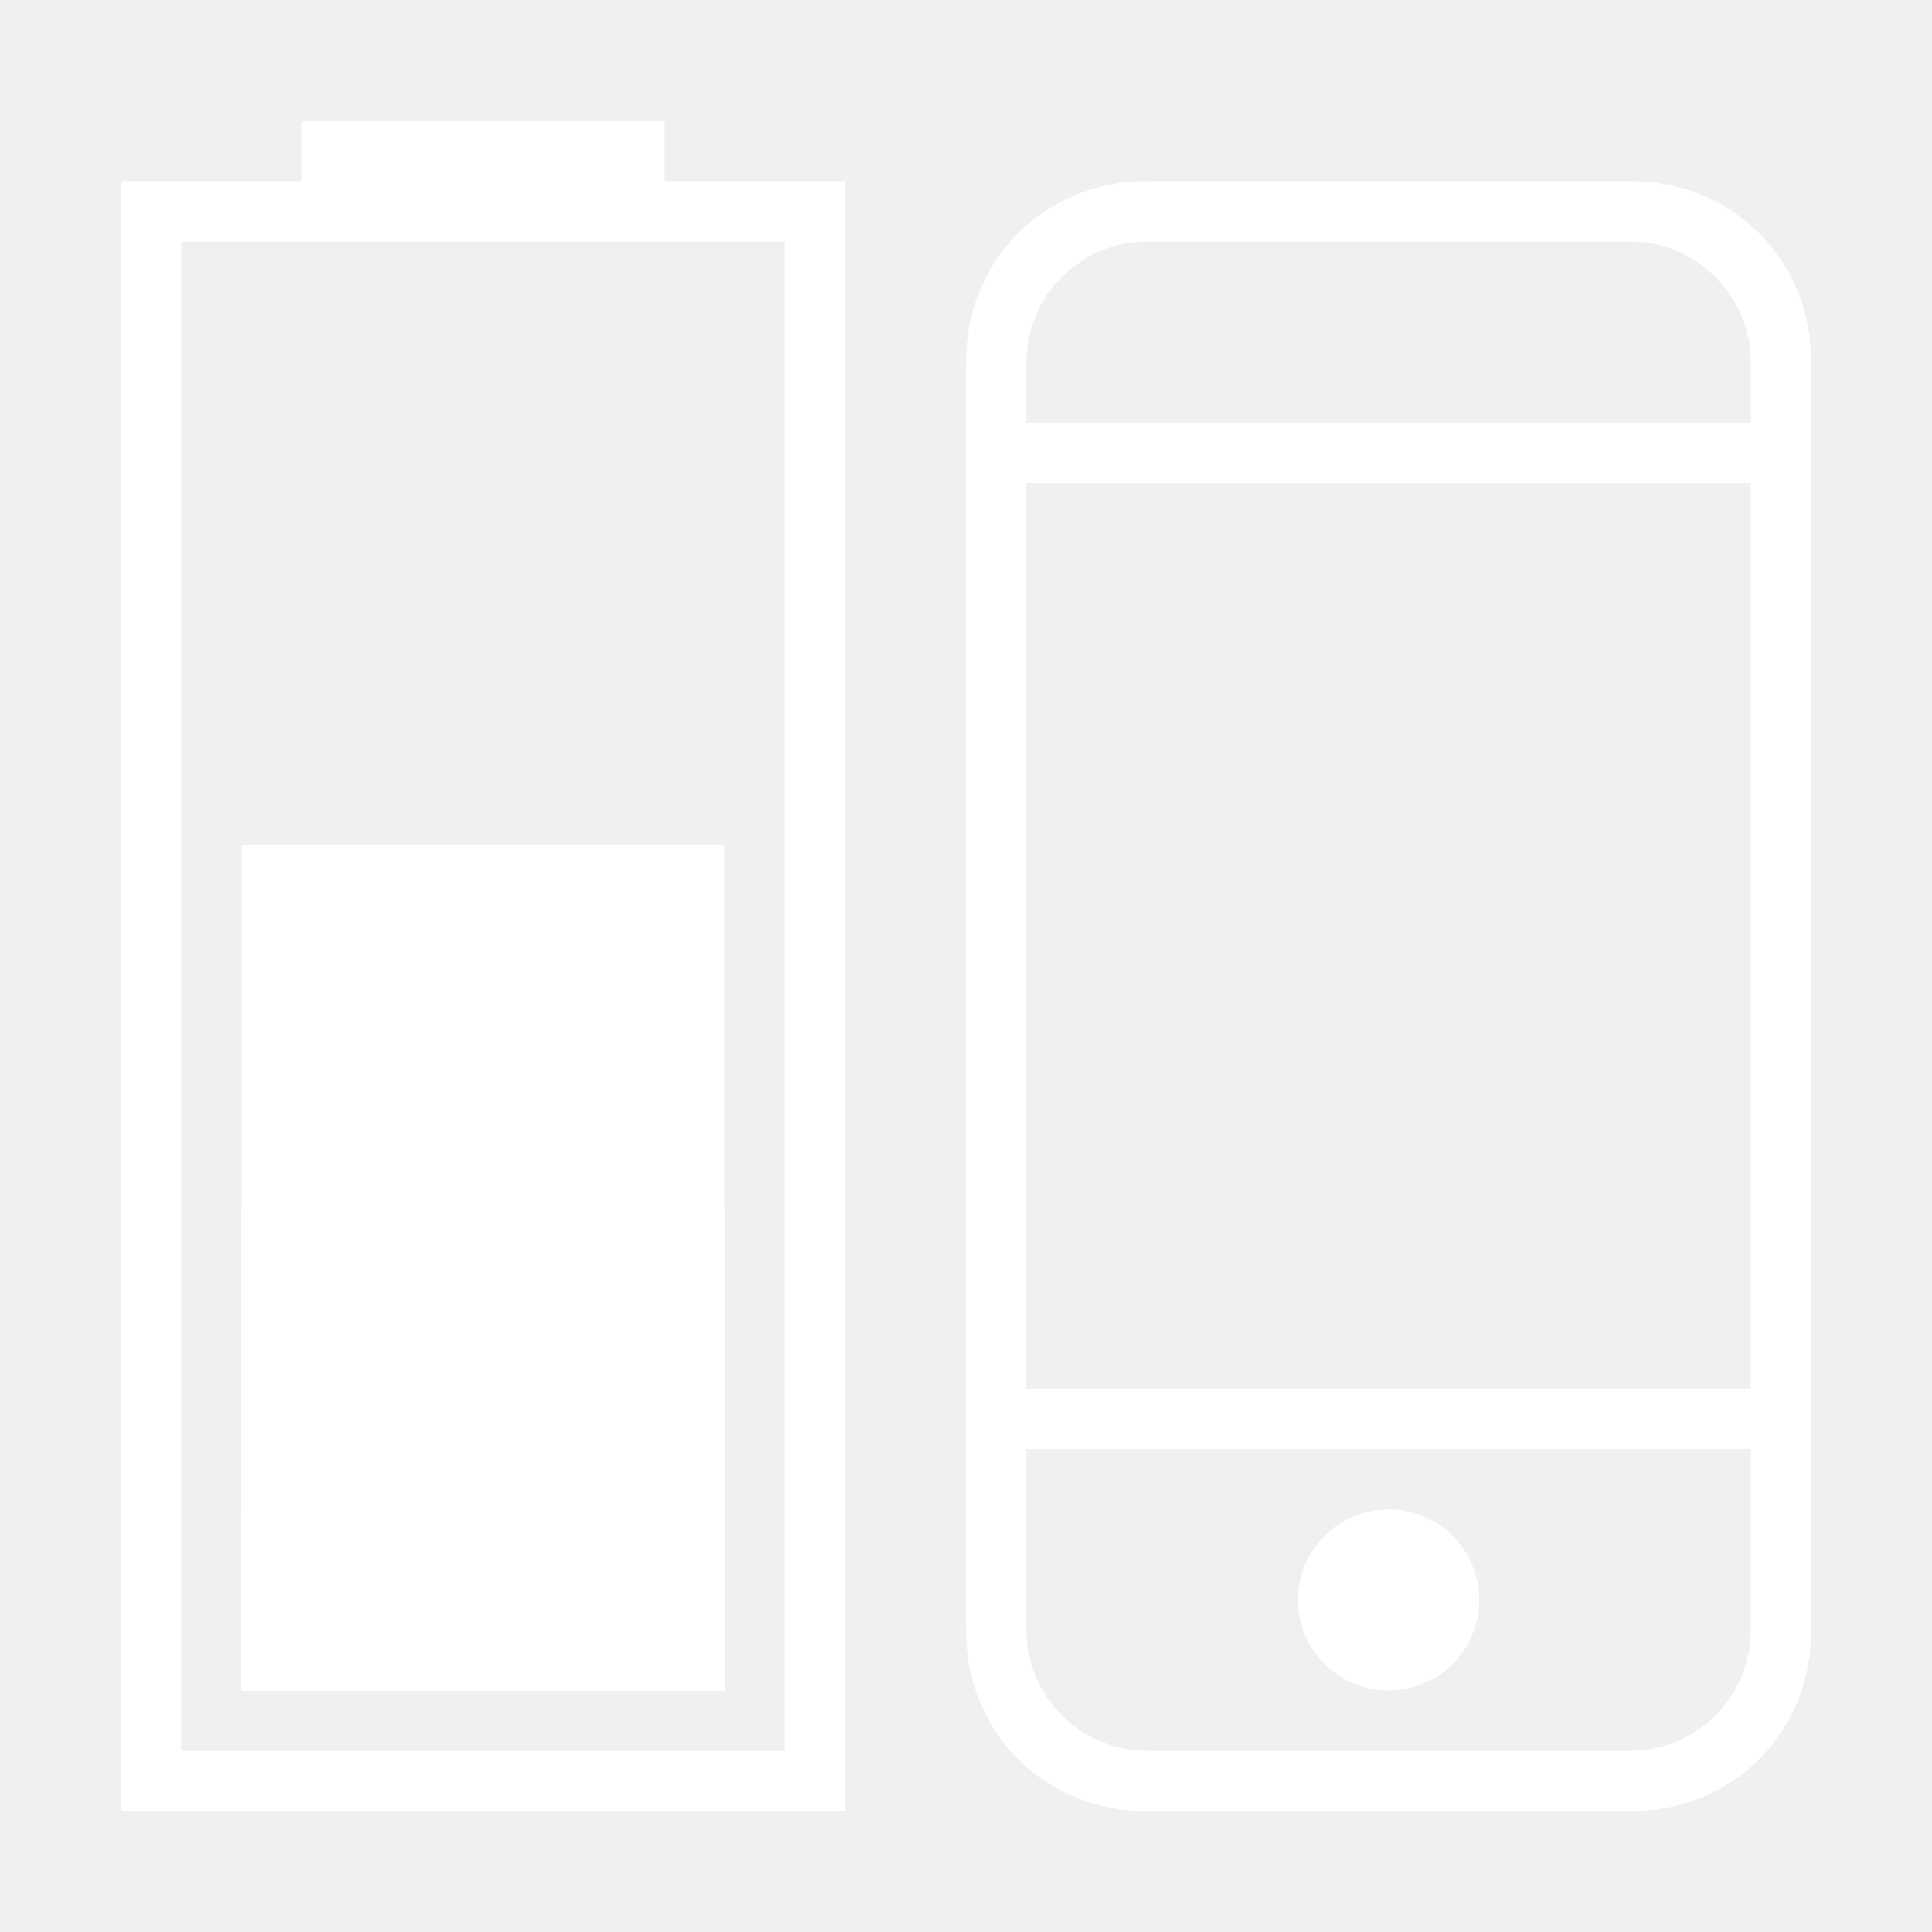
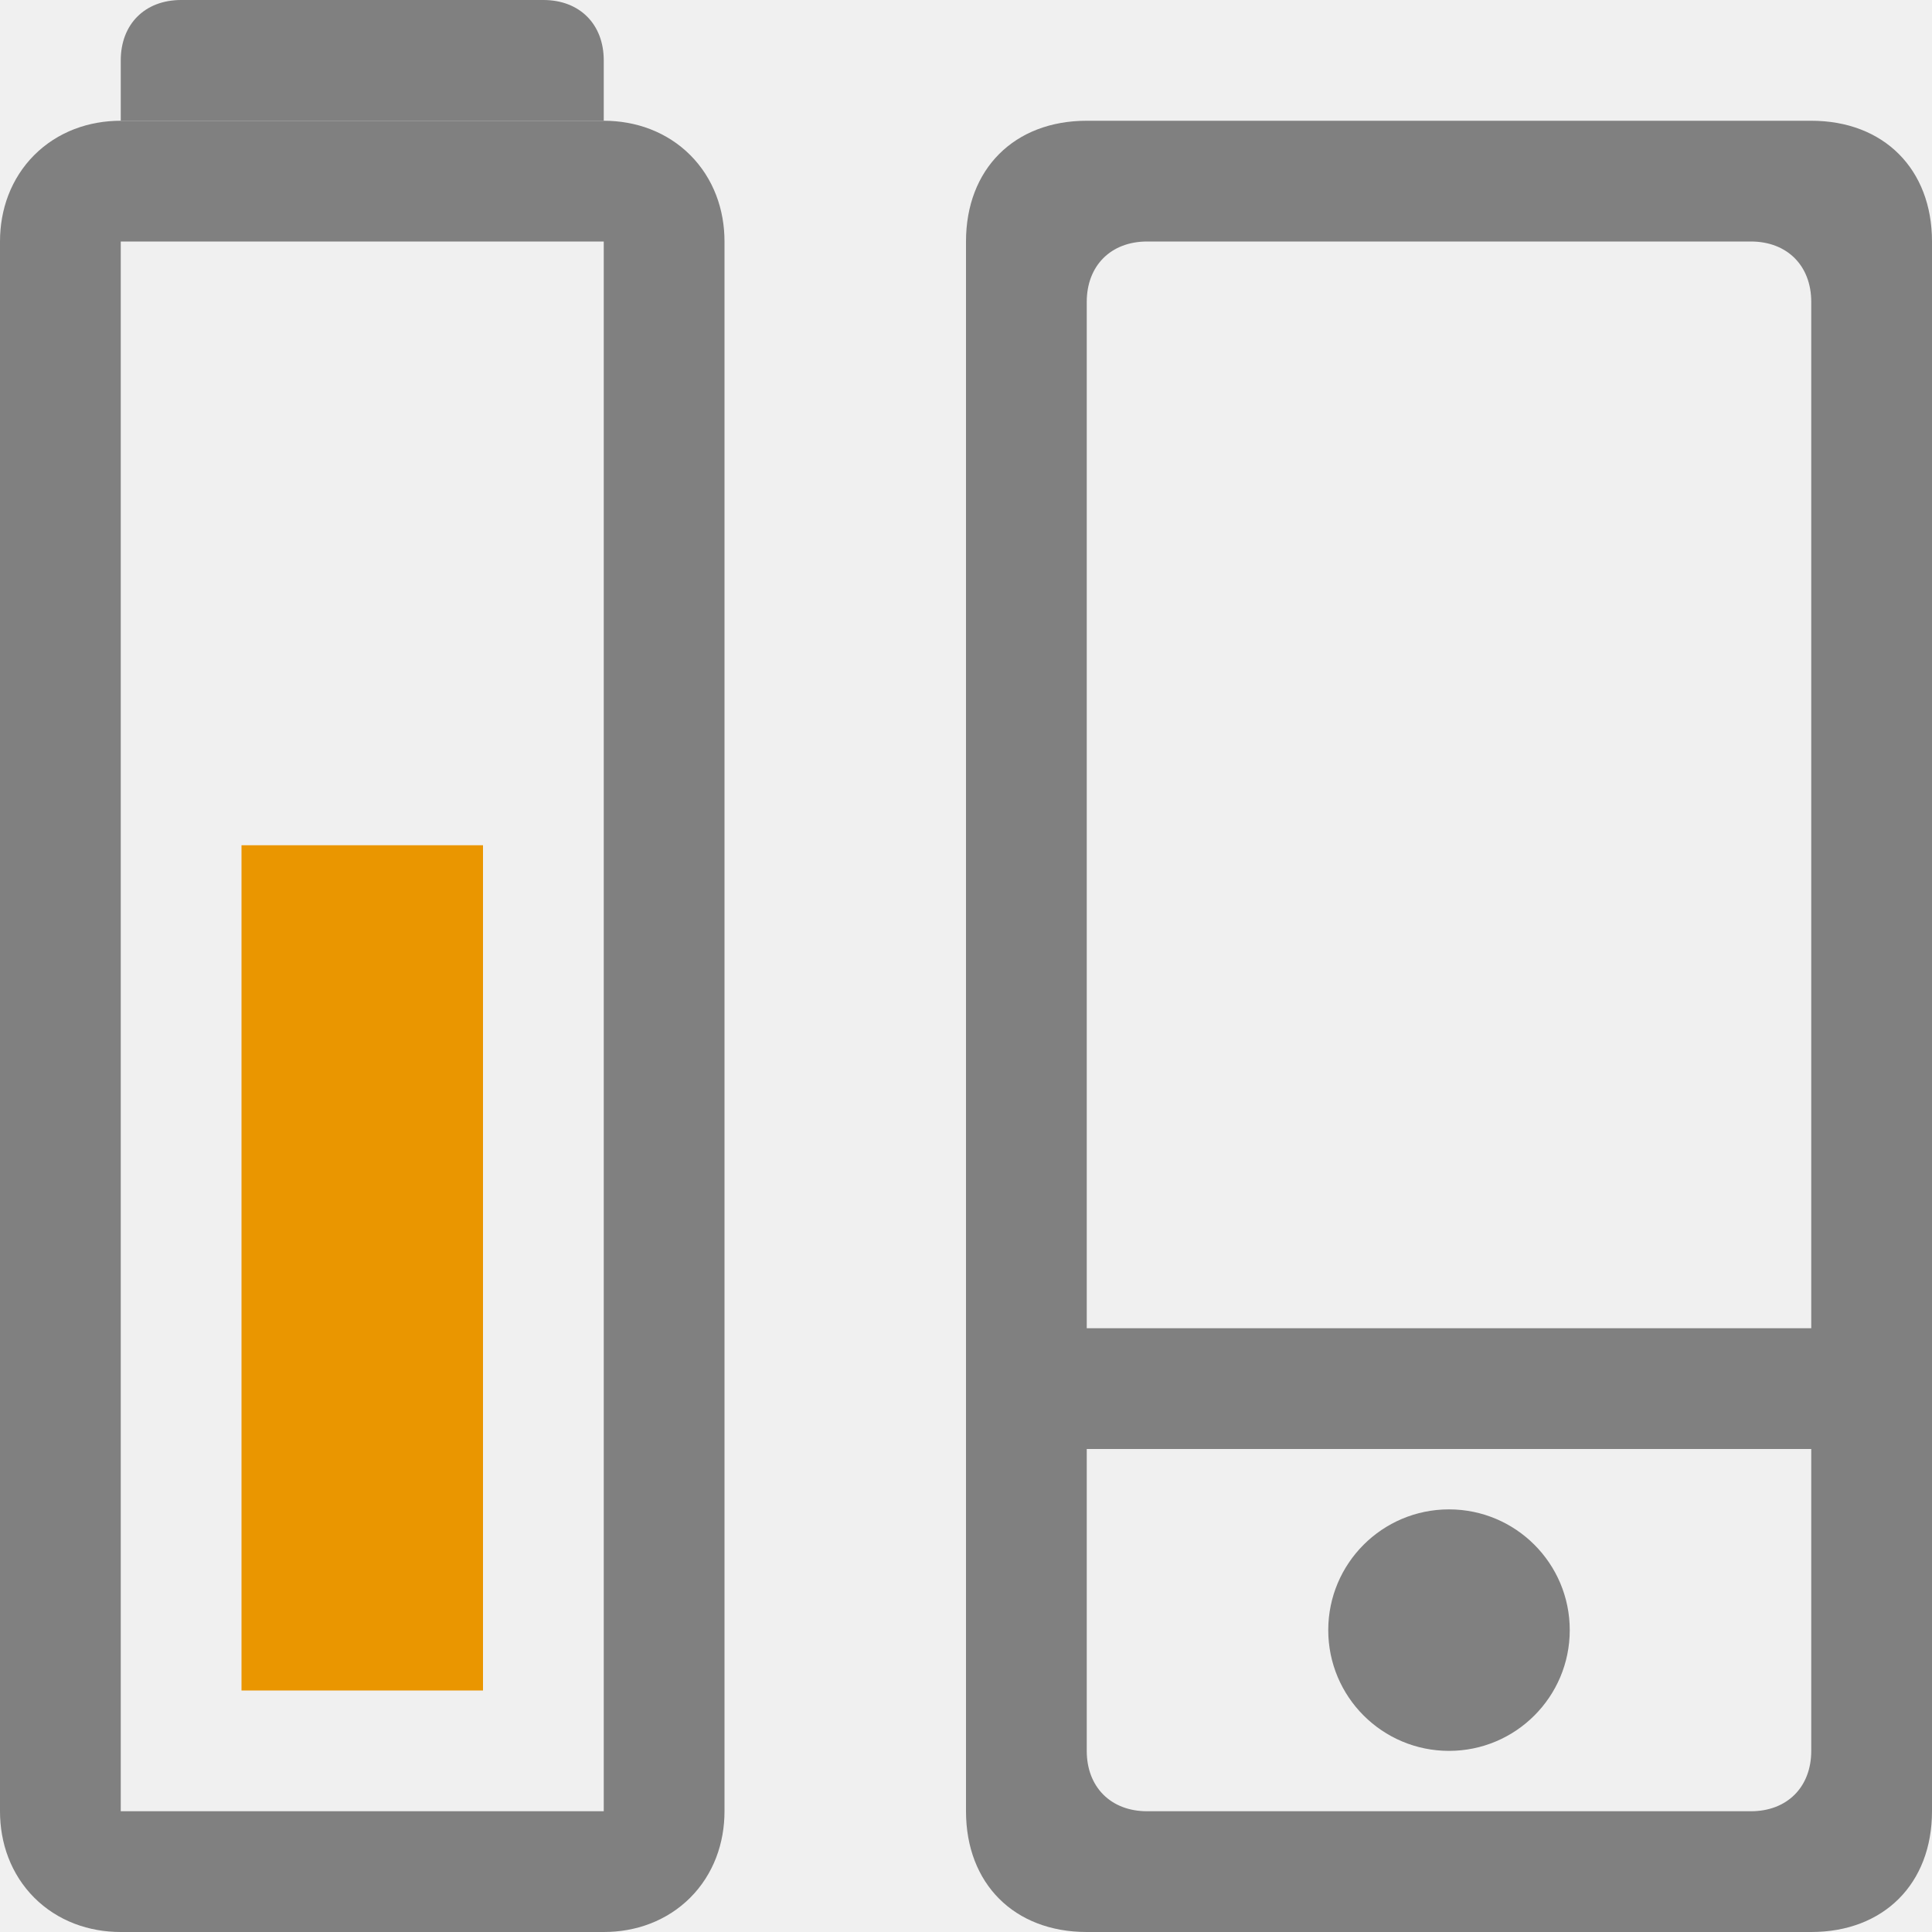
- <svg xmlns="http://www.w3.org/2000/svg" version="1.1" id="图层_19" x="0px" y="0px" viewBox="0 0 32 32" style="enable-background:new 0 0 32 32;" xml:space="preserve">
+ <svg xmlns="http://www.w3.org/2000/svg" version="1.1" id="图层_2" x="0px" y="0px" viewBox="0 0 16 16" style="enable-background:new 0 0 16 16;" xml:space="preserve">
  <style type="text/css">
- 	.st0{fill:#FFFFFF;}
+ 	.st0{fill:#808080;}
+ 	.st1{fill:none;stroke:#808080;stroke-miterlimit:10;}
+ 	.st2{fill:#EA9600;}
</style>
-   <g id="_32">
-     <path class="st0" d="M11,2H5v1H2v27h12V3h-3V2z M13,4v25H3V4H13z" />
-     <rect id="_20" x="4" y="25" class="st0" width="8" height="3" />
-     <rect id="_40" x="4" y="20" class="st0" width="8" height="8" />
-     <rect id="_60" x="4" y="14" class="st0" width="8" height="14" />
-     <path class="st0" d="M27,3h-8c-1.7,0-3,1.3-3,3v21c0,1.7,1.3,3,3,3h8c1.7,0,3-1.3,3-3V6C30,4.3,28.7,3,27,3z M29,27   c0,1.1-0.9,2-2,2h-8c-1.1,0-2-0.9-2-2v-3h12V27z M29,23H17V8h12V23z M17,7V6c0-1.1,0.9-2,2-2h8c1.1,0,2,0.9,2,2v1H17z" />
-     <circle class="st0" cx="23" cy="26.5" r="1.5" />
-   </g>
+   <circle class="st0" cx="12" cy="13.5" r="1" />
+   <path class="st0" d="M15,1H9C8.4,1,8,1.4,8,2v13c0,0.6,0.4,1,1,1h6c0.6,0,1-0.4,1-1V2C16,1.4,15.6,1,15,1z M15,14.5  c0,0.3-0.2,0.5-0.5,0.5h-5C9.2,15,9,14.8,9,14.5V12h6V14.5z M9,11V2.5C9,2.2,9.2,2,9.5,2h5C14.8,2,15,2.2,15,2.5V11H9z" />
+   <path class="st1" d="M1,1.5h4c0.3,0,0.5,0.2,0.5,0.5v13c0,0.3-0.2,0.5-0.5,0.5H1c-0.3,0-0.5-0.2-0.5-0.5V2C0.5,1.7,0.7,1.5,1,1.5z" />
+   <path class="st0" d="M1.5,0h3C4.8,0,5,0.2,5,0.5V1l0,0H1l0,0V0.5C1,0.2,1.2,0,1.5,0z" />
+   <rect id="_60" x="2" y="7" class="st2" width="2" height="7" />
</svg>
